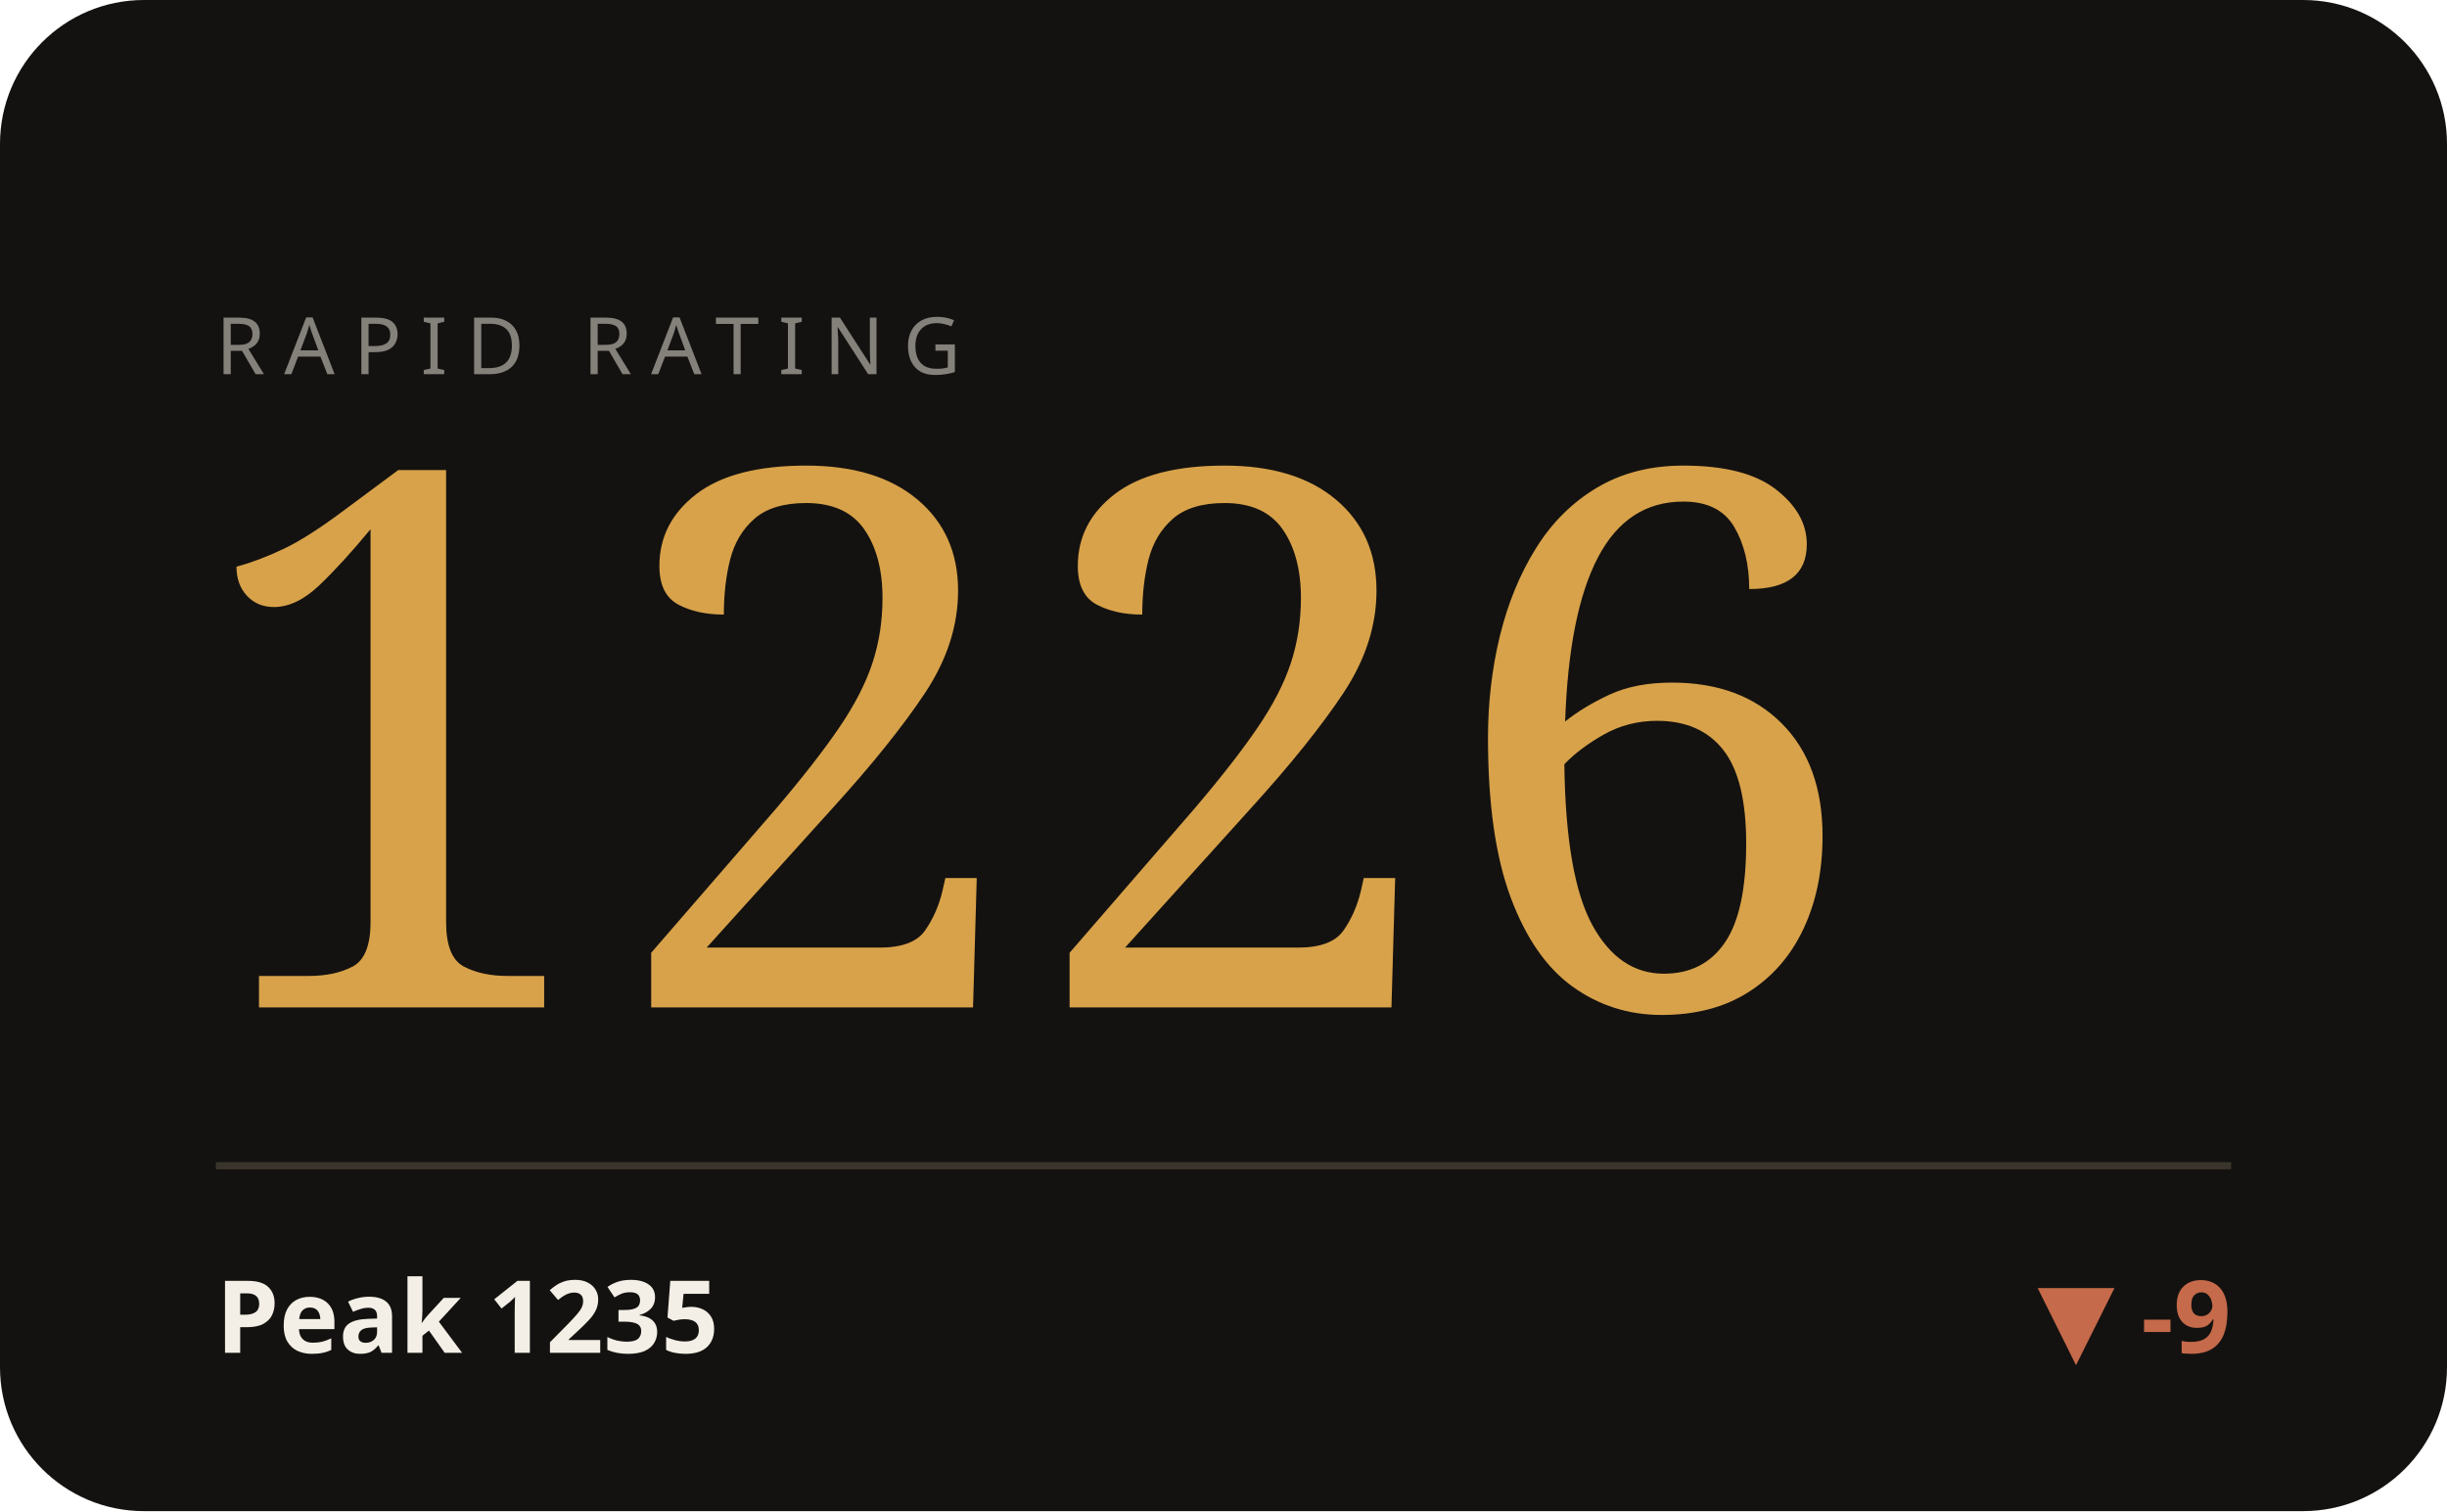
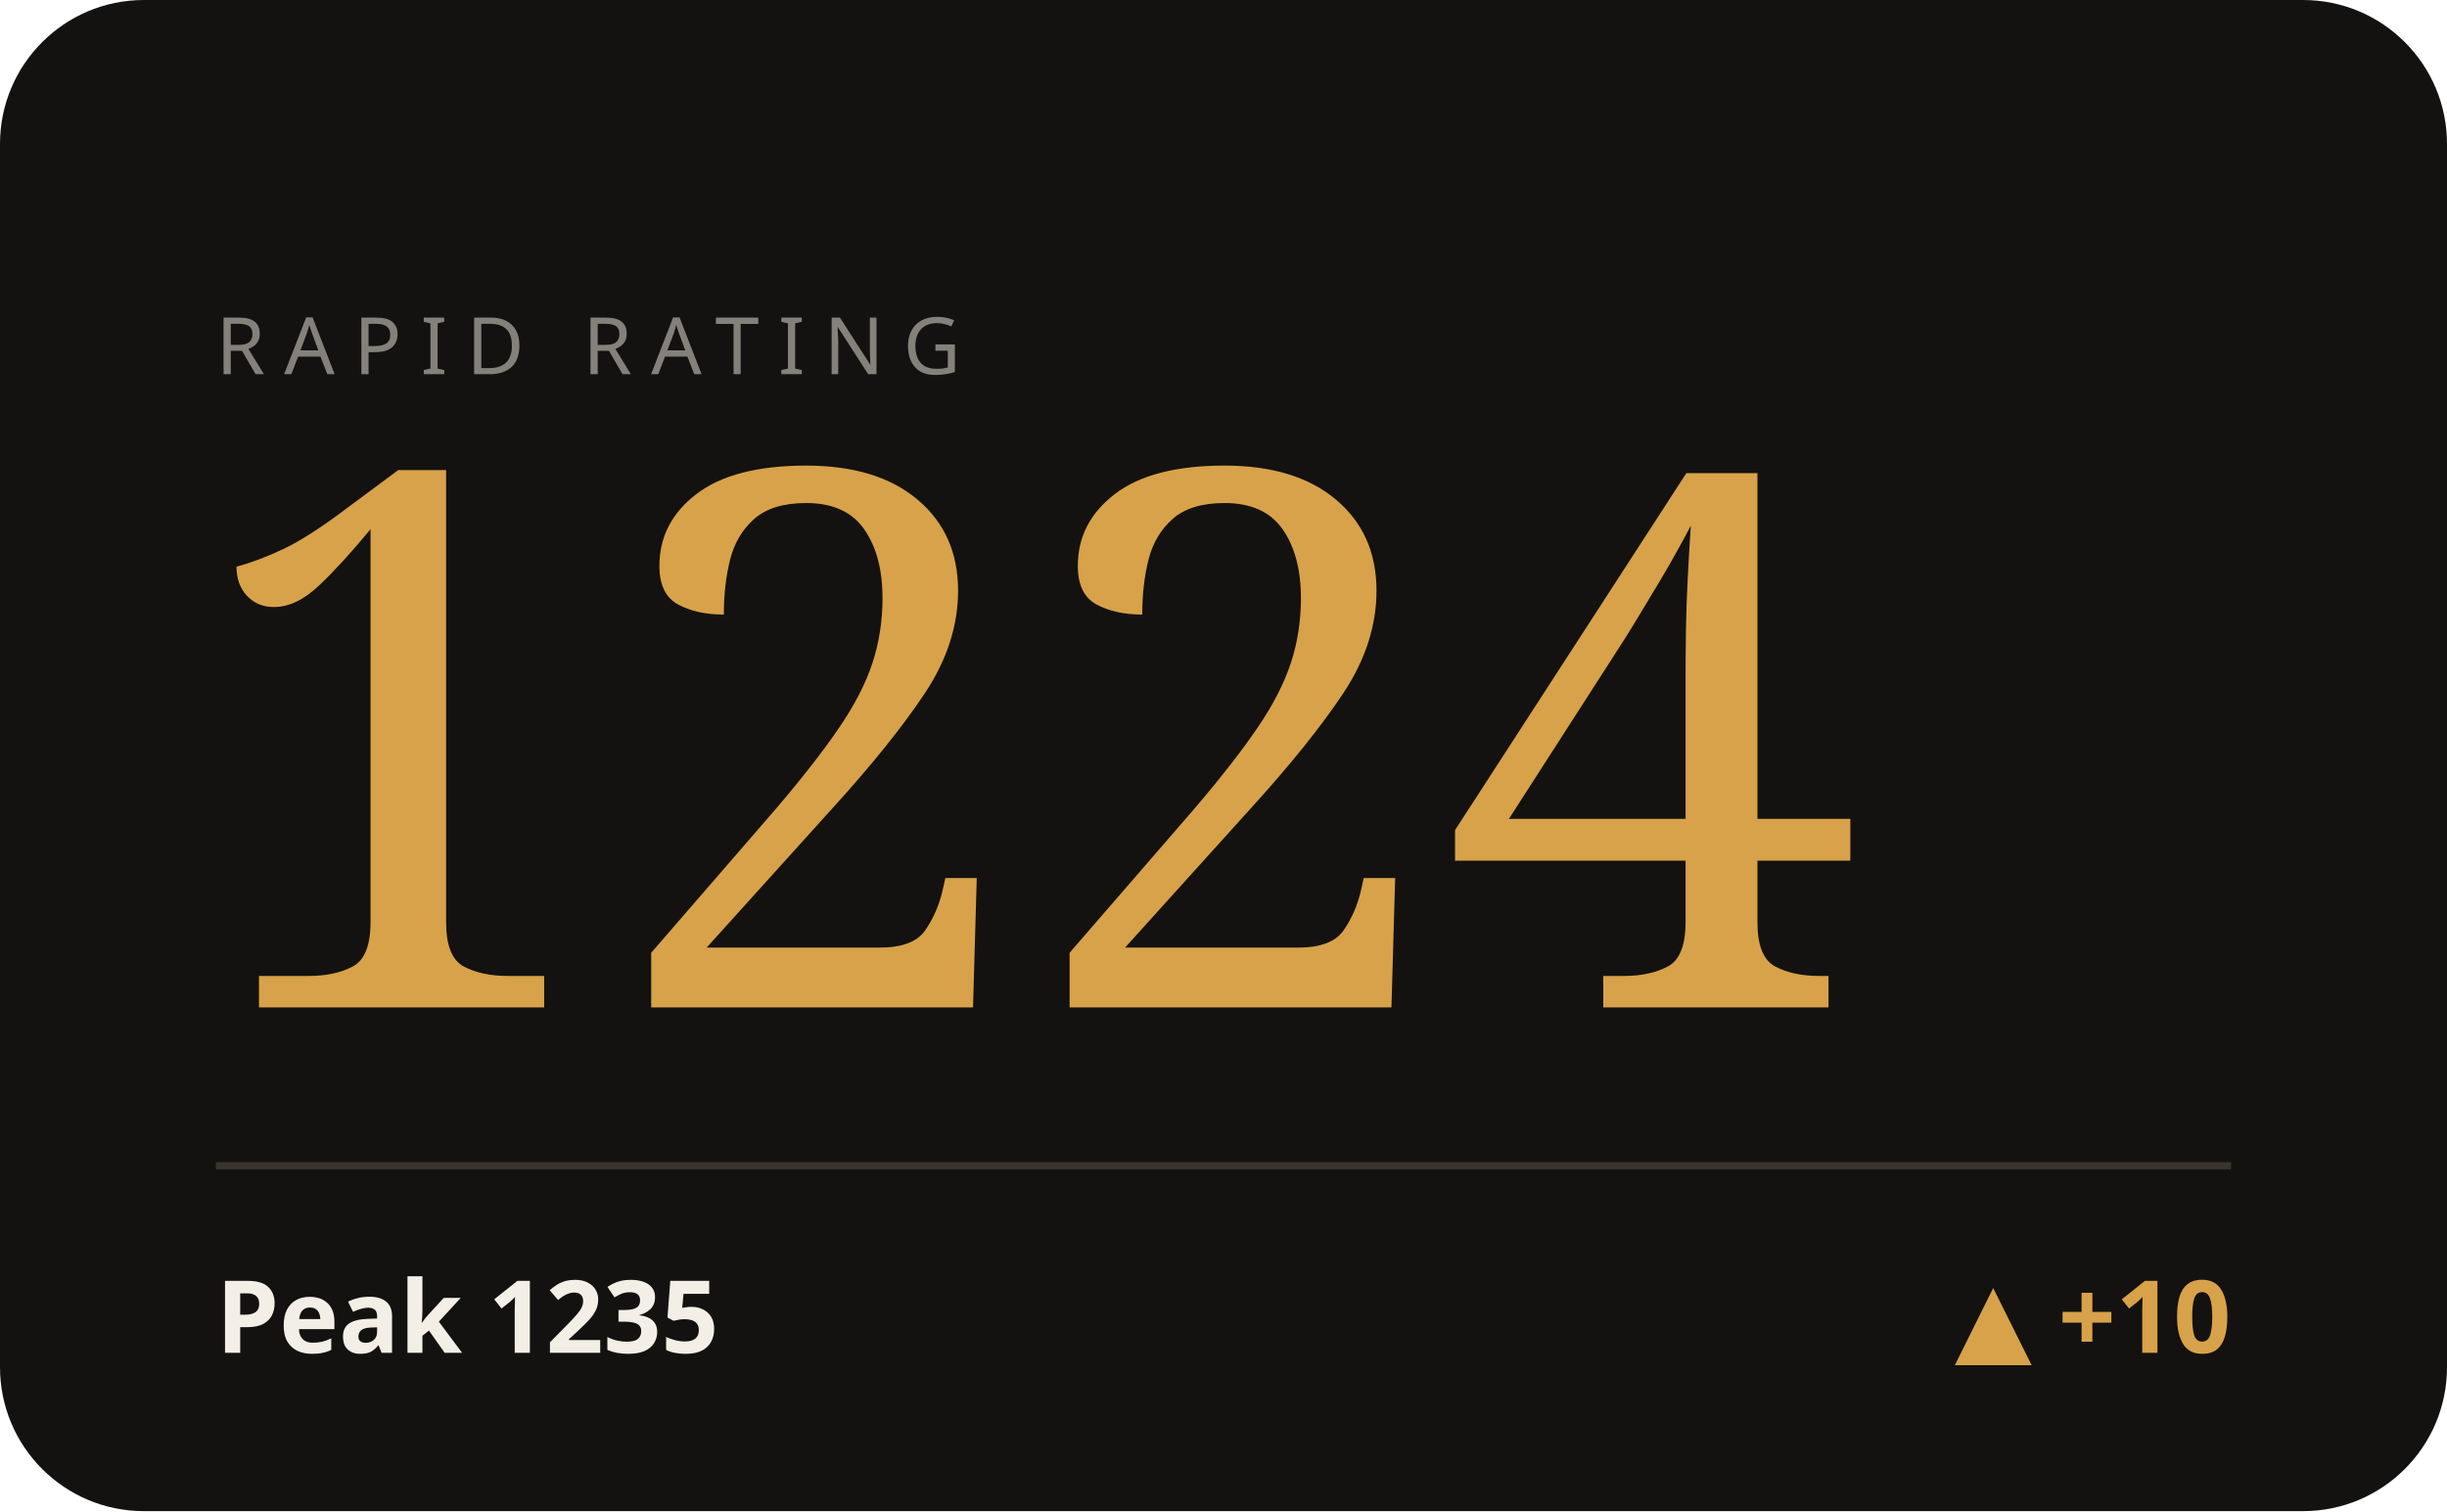
<svg xmlns="http://www.w3.org/2000/svg" viewBox="0 0 340 210" width="340" height="210" role="img" aria-label="RAPID hero">
  <style>text{fill:#f3efe6}.bg{fill:#141210}.acc{fill:#d8a24a}.ln{stroke:#d8a24a}.area{fill:#d8a24a;opacity:.05}.peak{stroke:#d8a24a;opacity:.28}.chip{fill:#d8a24a;opacity:.14}.down{fill:#c56a4a}.rule{stroke:#3a352c}svg{font-family:'Space Grotesk',system-ui,sans-serif}.lbl{font-weight:600;font-size:11px;letter-spacing:.16em}.big{font-weight:700;font-size:34px;letter-spacing:-.02em}.mid{font-weight:600;font-size:14px}.mut{font-weight:500;font-size:11px;opacity:.5}.ser{font-family:'Instrument Serif',serif;font-weight:400;letter-spacing:0}.mono{font-family:'JetBrains Mono',monospace}.ln{fill:none;stroke-width:2.5;stroke-linecap:round;stroke-linejoin:round}.thin{stroke-width:1.6}.draw{stroke-dasharray:1200;stroke-dashoffset:1200;animation:draw 2.3s cubic-bezier(.6,.05,.2,1) forwards .25s}.dot{animation:pulse 2s ease-in-out infinite}.glow{animation:glow 3.4s ease-in-out infinite}.float{animation:float 6.5s ease-in-out infinite}.shim{animation:shim 3s ease-in-out infinite}@keyframes draw{to{stroke-dashoffset:0}}@keyframes pulse{0%,100%{r:4.5;opacity:1}50%{r:8;opacity:.45}}@keyframes glow{0%,100%{opacity:.14}50%{opacity:.34}}@keyframes float{0%,100%{transform:translateY(0)}50%{transform:translateY(-7px)}}@keyframes shim{0%,100%{opacity:.5}50%{opacity:1}}</style>
  <rect class="bg" width="340" height="210" rx="20" />
  <text class="mut" x="30" y="52" style="letter-spacing:.24em">RAPID RATING</text>
-   <text class="acc ser" x="26" y="140" style="font-size:104px">1226</text>
+   <text class="acc ser" x="26" y="140" style="font-size:104px">1224</text>
  <line class="rule" x1="30" y1="162" x2="310" y2="162" />
  <text class="mid" x="30" y="188">Peak 1235</text>
-   <text class="down mid" x="310" y="188" text-anchor="end">▼ -9</text>
+   <text class="acc mid" x="310" y="188" text-anchor="end">▲ +10</text>
</svg>
